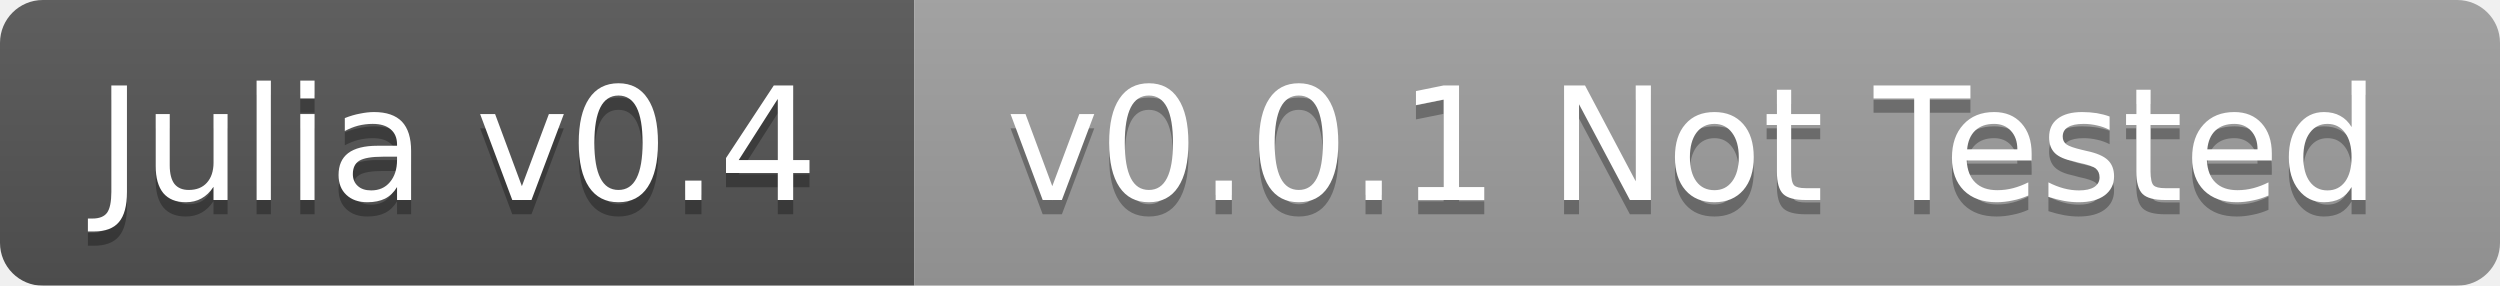
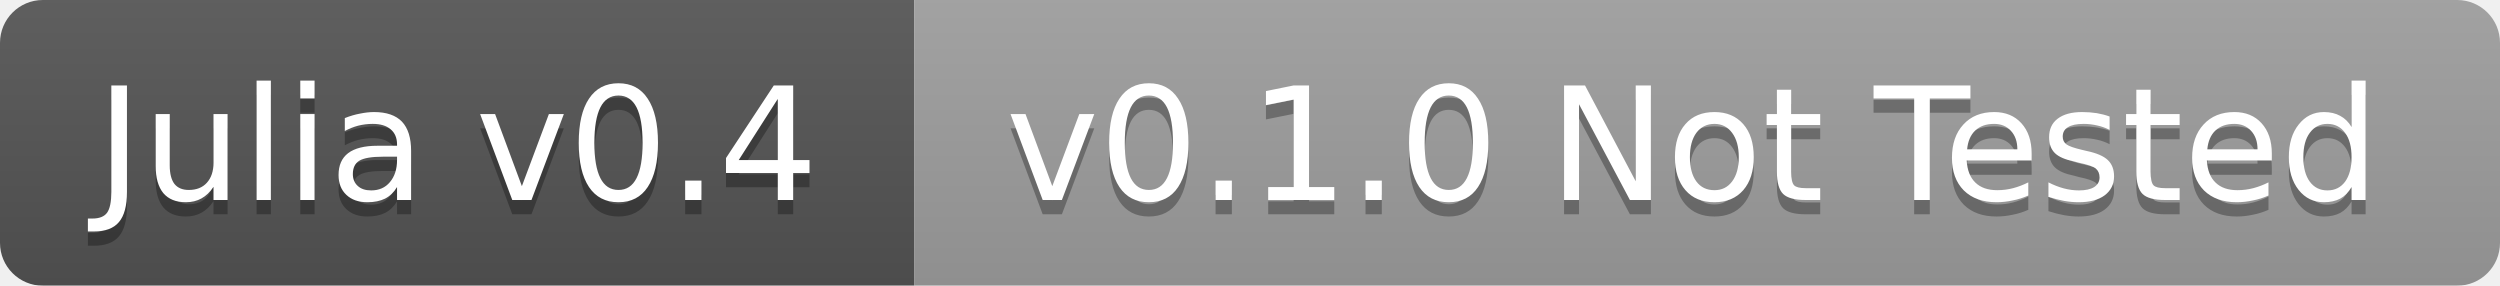
<svg xmlns="http://www.w3.org/2000/svg" width="175" height="20">
  <linearGradient id="b" x2="0" y2="100%">
    <stop offset="0" stop-color="#bbb" stop-opacity=".1" />
    <stop offset="1" stop-opacity=".1" />
  </linearGradient>
  <mask id="a">
    <rect width="175" height="20" rx="3" fill="#fff" />
  </mask>
  <g mask="url(#a)">
    <path fill="#555" d="M0 0h64v20H0z" />
    <path fill="#9f9f9f" d="M64 0h111v20H64z" />
    <path fill="url(#b)" d="M0 0h175v20H0z" />
  </g>
  <g fill="#fff" text-anchor="middle" font-family="DejaVu Sans,Verdana,Geneva,sans-serif" font-size="11">
    <text x="32" y="15" fill="#010101" fill-opacity=".3">Julia v0.4</text>
    <text x="32" y="14">Julia v0.4</text>
-     <text x="118.5" y="15" fill="#010101" fill-opacity=".3">v0.0.1 Not Tested</text>
-     <text x="118.5" y="14">v0.0.1 Not Tested</text>
+     <text x="118.5" y="15" fill="#010101" fill-opacity=".3">v0.1.0 Not Tested</text>
+     <text x="118.5" y="14">v0.1.0 Not Tested</text>
  </g>
</svg>
